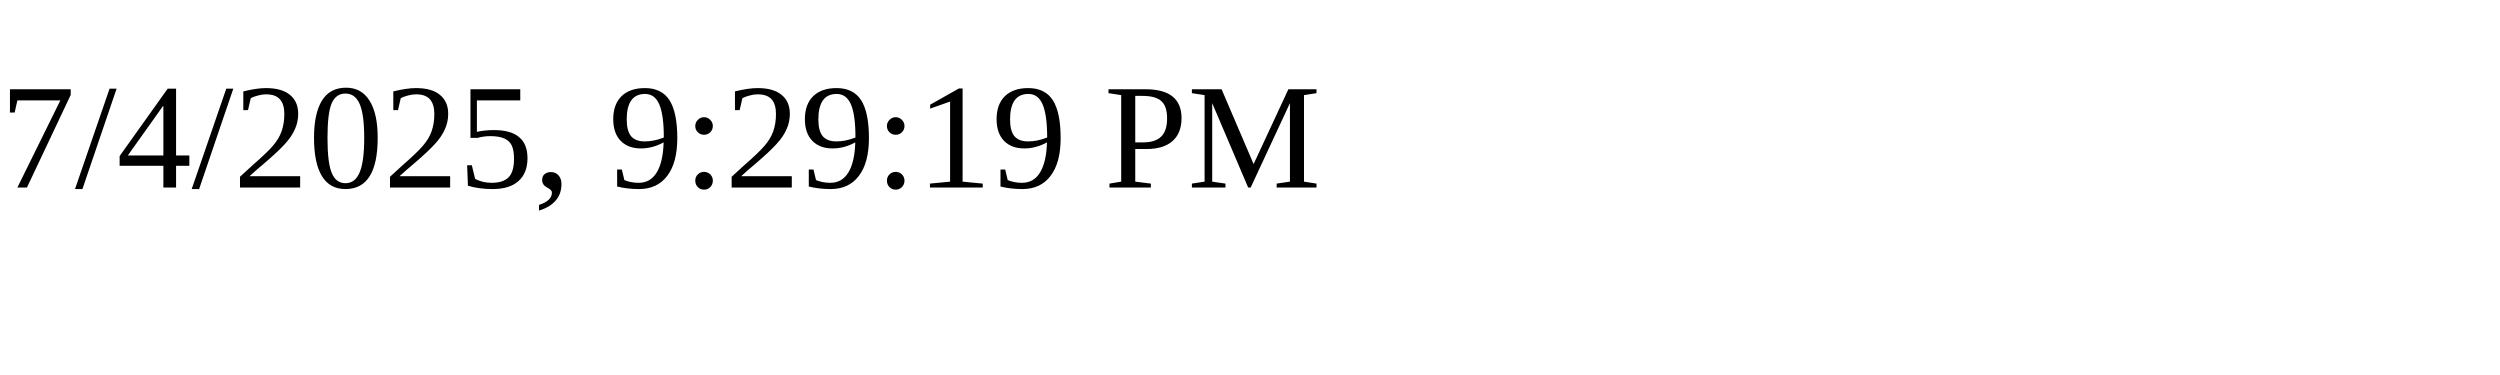
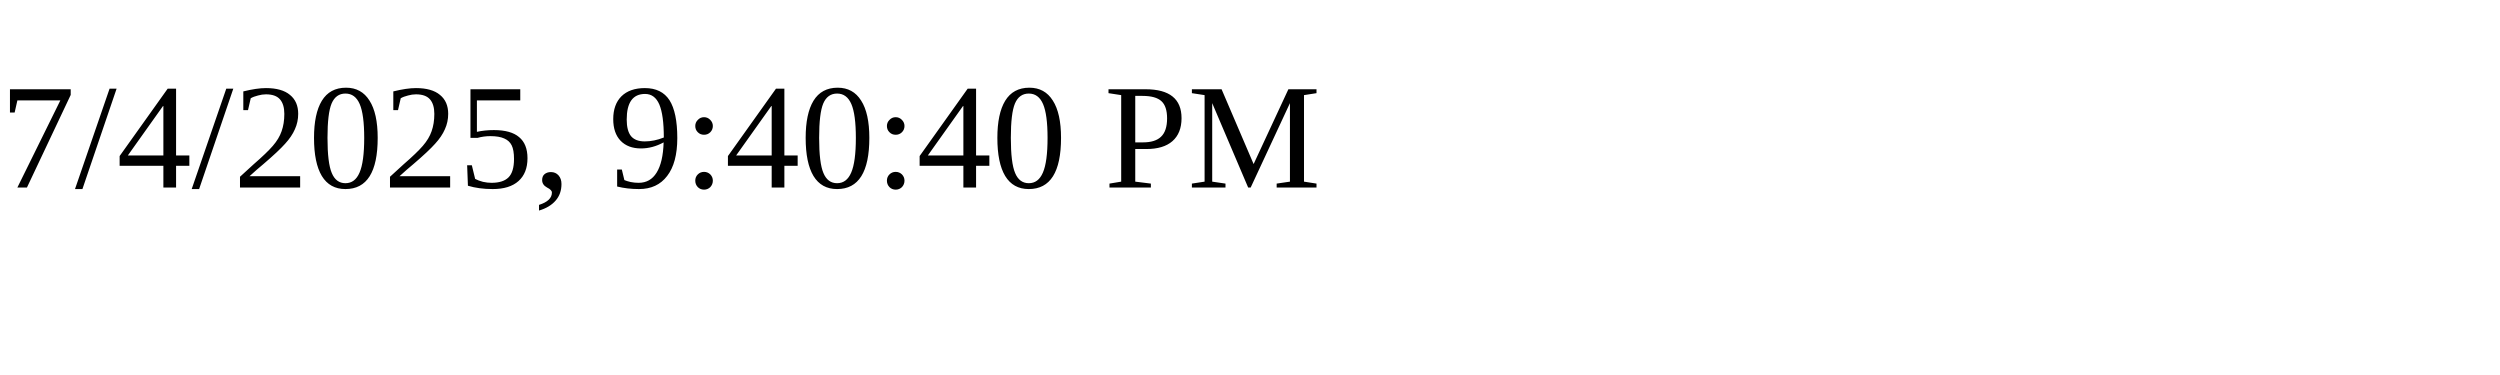
<svg xmlns="http://www.w3.org/2000/svg" height="30" width="200">
-   <text x="0" y="15">7/4/2025, 9:29:19 PM</text>
+   <text x="0" y="15">7/4/2025, 9:40:40 PM</text>
</svg>
